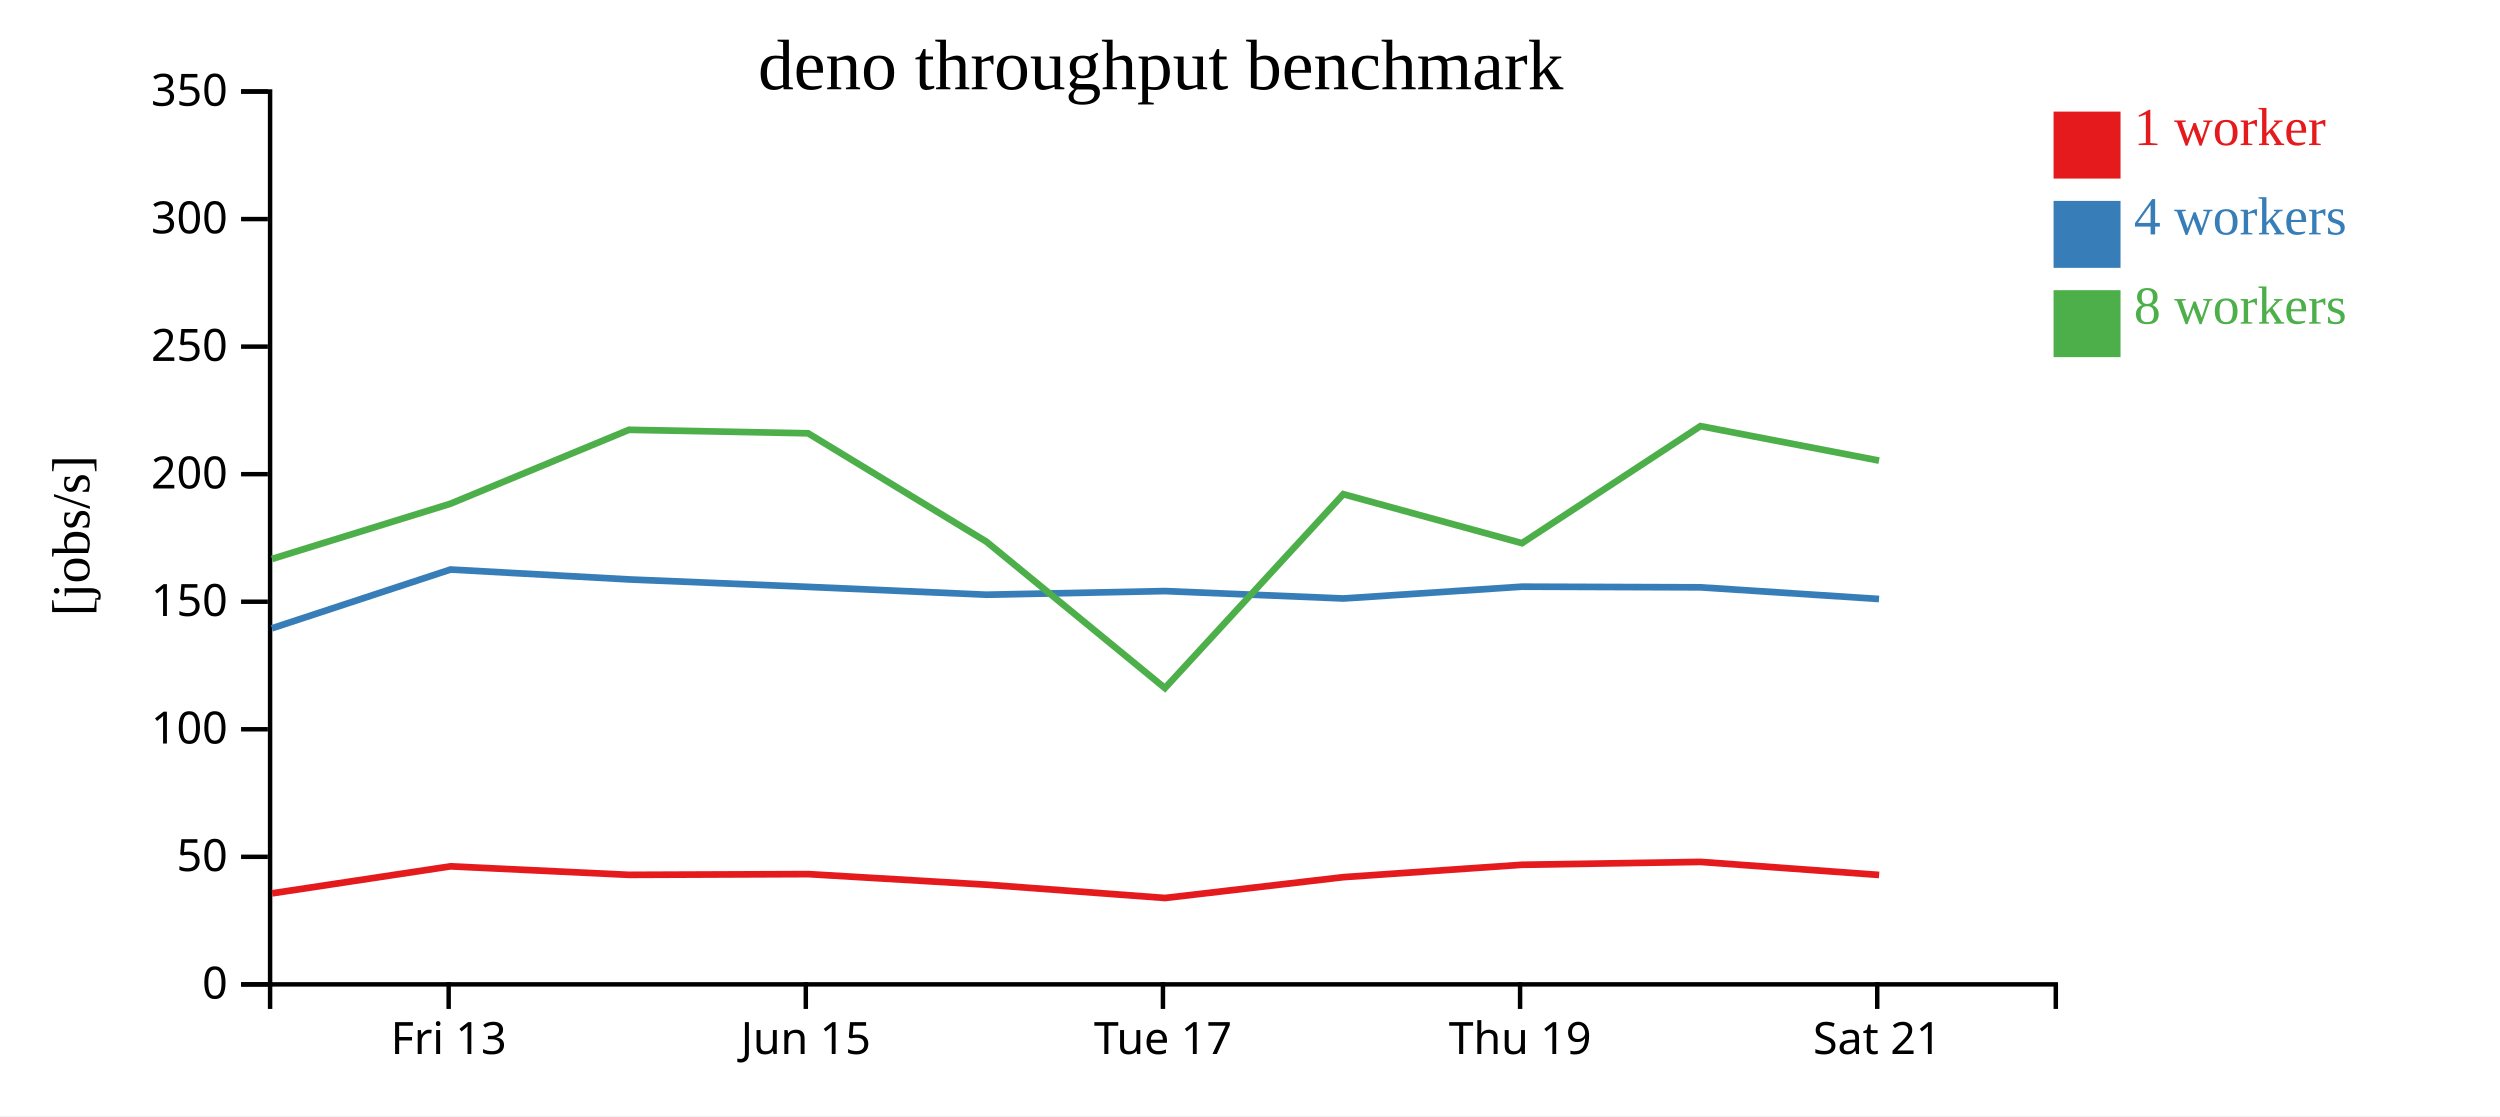
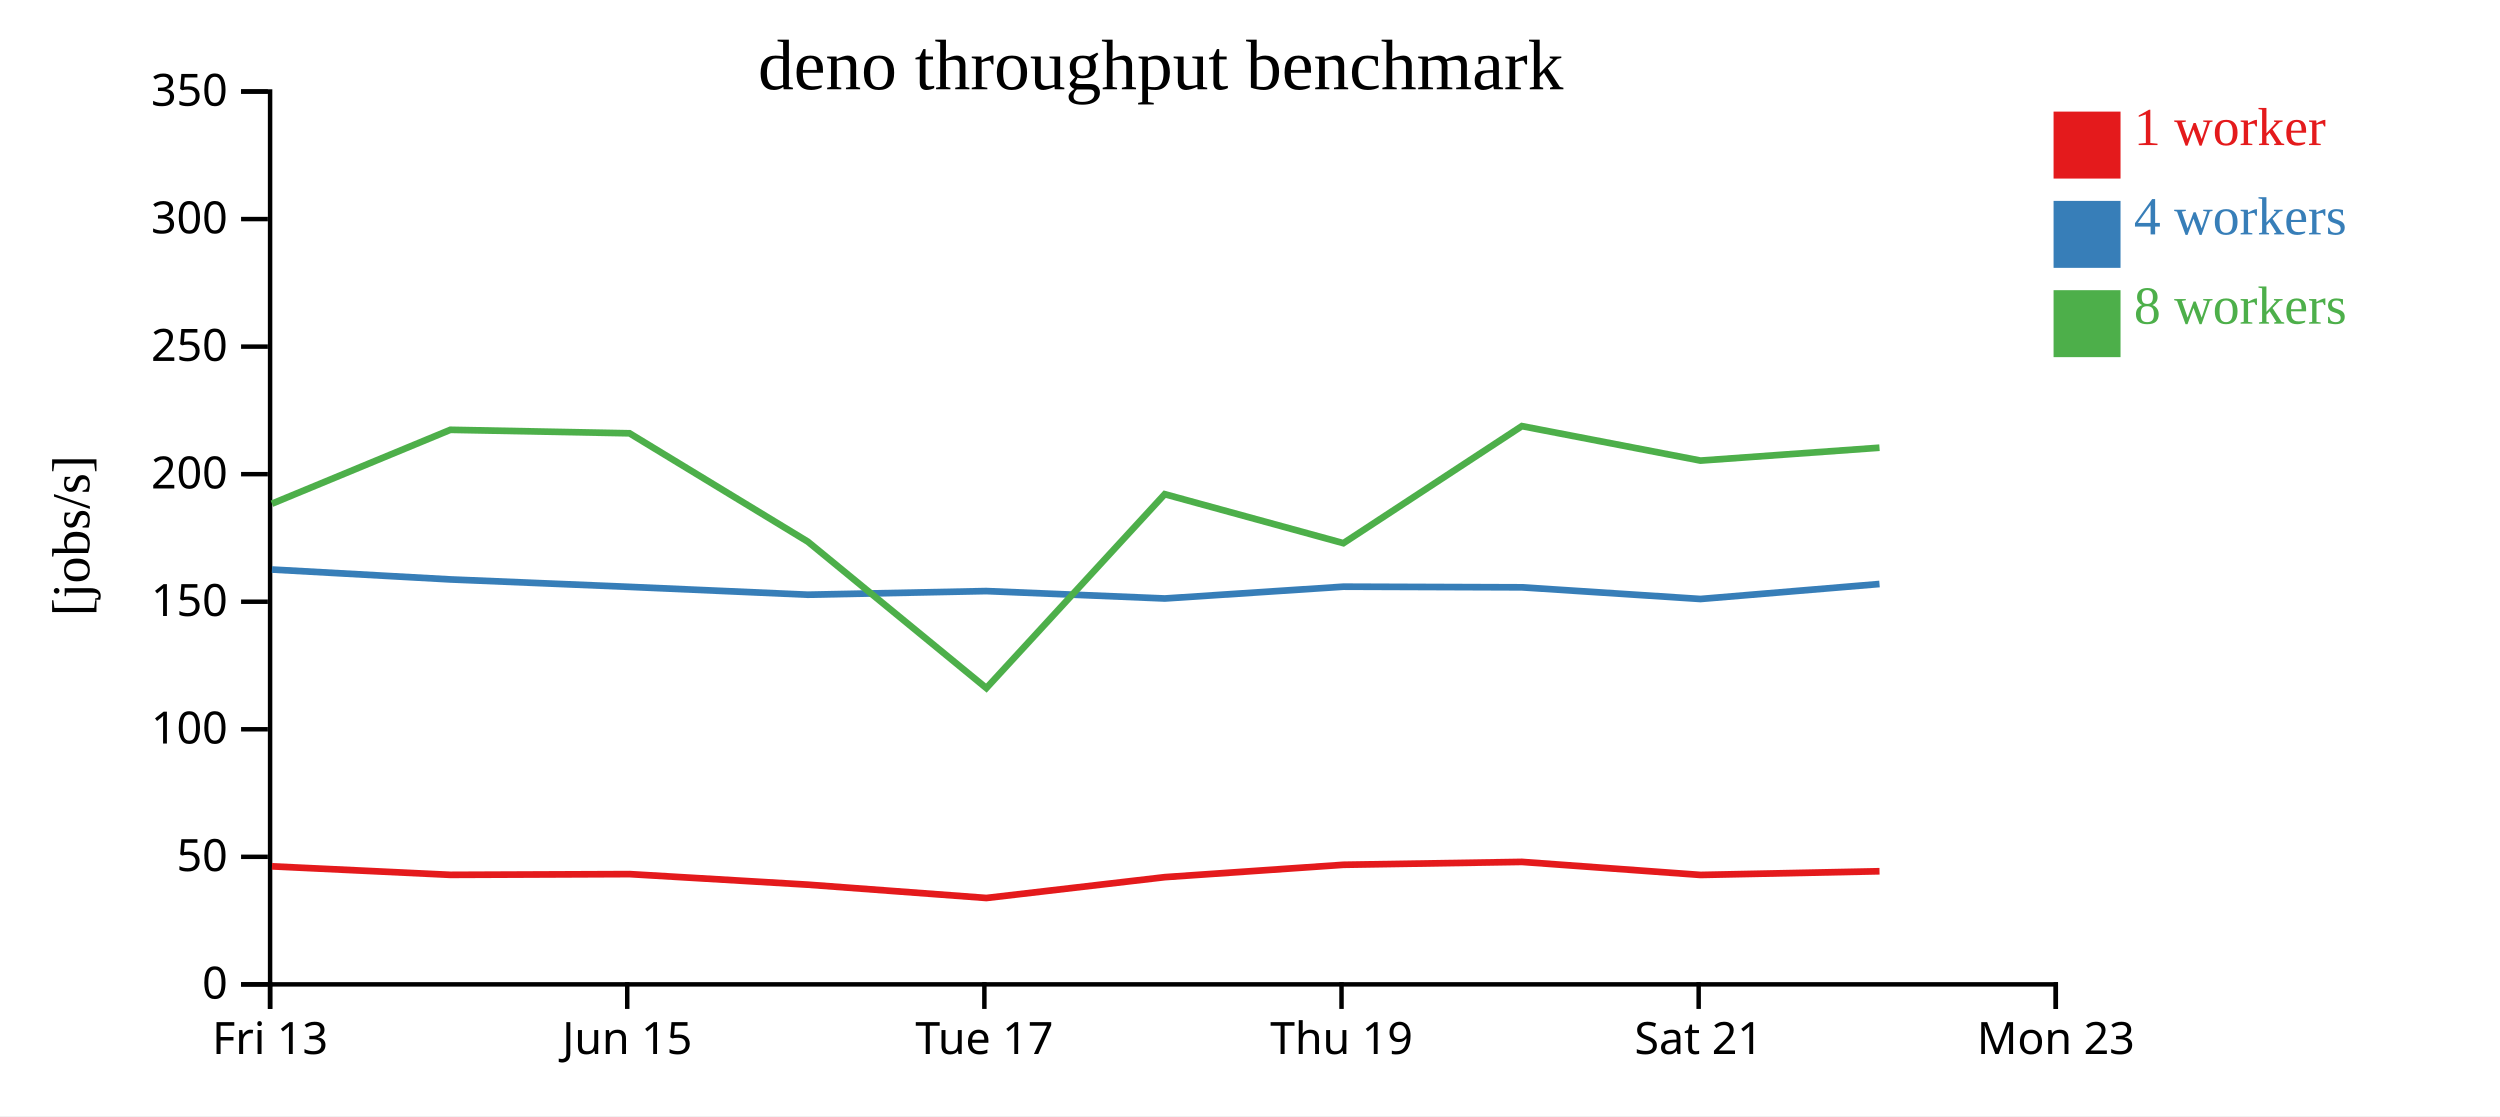
<svg xmlns="http://www.w3.org/2000/svg" width="560" height="250">
  <rect width="100%" height="100%" fill="white" />
  <g transform="translate(60,20)">
    <g transform="translate(0,200)" fill="none" font-size="10" font-family="sans-serif" text-anchor="middle">
      <path class="domain" stroke="currentColor" d="M0.5,6V0.5H400.5V6" />
-       <g class="tick" opacity="1" transform="translate(40.5,0)">
+       <g class="tick" opacity="1" transform="translate(0.5,0)">
        <line stroke="currentColor" y2="6" />
        <text fill="currentColor" y="9" dy="0.71em">Fri 13</text>
      </g>
-       <g class="tick" opacity="1" transform="translate(120.5,0)">
+       <g class="tick" opacity="1" transform="translate(80.5,0)">
        <line stroke="currentColor" y2="6" />
        <text fill="currentColor" y="9" dy="0.71em">Jun 15</text>
      </g>
-       <g class="tick" opacity="1" transform="translate(200.5,0)">
+       <g class="tick" opacity="1" transform="translate(160.5,0)">
        <line stroke="currentColor" y2="6" />
        <text fill="currentColor" y="9" dy="0.71em">Tue 17</text>
      </g>
-       <g class="tick" opacity="1" transform="translate(280.5,0)">
+       <g class="tick" opacity="1" transform="translate(240.5,0)">
        <line stroke="currentColor" y2="6" />
        <text fill="currentColor" y="9" dy="0.71em">Thu 19</text>
      </g>
-       <g class="tick" opacity="1" transform="translate(360.5,0)">
+       <g class="tick" opacity="1" transform="translate(320.5,0)">
        <line stroke="currentColor" y2="6" />
        <text fill="currentColor" y="9" dy="0.71em">Sat 21</text>
+       </g>
+       <g class="tick" opacity="1" transform="translate(400.5,0)">
+         <line stroke="currentColor" y2="6" />
+         <text fill="currentColor" y="9" dy="0.71em">Mon 23</text>
      </g>
    </g>
    <g fill="none" font-size="10" font-family="sans-serif" text-anchor="end">
      <path class="domain" stroke="currentColor" d="M-6,200.5H0.5V0.5H-6" />
      <g class="tick" opacity="1" transform="translate(0,200.5)">
        <line stroke="currentColor" x2="-6" />
        <text fill="currentColor" x="-9" dy="0.32em">0</text>
      </g>
      <g class="tick" opacity="1" transform="translate(0,171.9286)">
        <line stroke="currentColor" x2="-6" />
        <text fill="currentColor" x="-9" dy="0.32em">50</text>
      </g>
      <g class="tick" opacity="1" transform="translate(0,143.3571)">
        <line stroke="currentColor" x2="-6" />
        <text fill="currentColor" x="-9" dy="0.32em">100</text>
      </g>
      <g class="tick" opacity="1" transform="translate(0,114.7857)">
        <line stroke="currentColor" x2="-6" />
        <text fill="currentColor" x="-9" dy="0.32em">150</text>
      </g>
      <g class="tick" opacity="1" transform="translate(0,86.21429)">
        <line stroke="currentColor" x2="-6" />
        <text fill="currentColor" x="-9" dy="0.32em">200</text>
      </g>
      <g class="tick" opacity="1" transform="translate(0,57.64286)">
        <line stroke="currentColor" x2="-6" />
        <text fill="currentColor" x="-9" dy="0.32em">250</text>
      </g>
      <g class="tick" opacity="1" transform="translate(0,29.07143)">
        <line stroke="currentColor" x2="-6" />
        <text fill="currentColor" x="-9" dy="0.32em">300</text>
      </g>
      <g class="tick" opacity="1" transform="translate(0,0.5)">
        <line stroke="currentColor" x2="-6" />
        <text fill="currentColor" x="-9" dy="0.32em">350</text>
      </g>
    </g>
    <text text-anchor="middle" style="font-size: 12px" transform="rotate(-90)" y="-40" x="-100">[jobs/s]</text>
    <text text-anchor="middle" style="font-size: 16px" y="0" x="200">deno throughput benchmark</text>
-     <path class="line" fill="none" stroke="#e41a1c" stroke-width="1.5" d="M0.945,180.106L40.924,174.061L80.893,175.968L121.021,175.801L160.96,178.168L200.949,181.15L240.924,176.482L280.931,173.713L320.904,173.066L360.927,175.988" />
-     <path class="line" fill="none" stroke="#377eb8" stroke-width="1.5" d="M0.903,120.738L40.913,107.576L80.887,109.793L121.03,111.461L160.948,113.218L200.912,112.402L240.915,114.062L280.928,111.416L320.902,111.562L360.905,114.174" />
-     <path class="line" fill="none" stroke="#4daf4a" stroke-width="1.5" d="M0.92,105.204L40.911,92.83L80.88,76.278L121.011,77.059L160.95,101.33L200.944,134.132L240.9,90.698L280.919,101.67L320.902,75.451L360.907,83.175" />
+     <path class="line" fill="none" stroke="#e41a1c" stroke-width="1.5" d="M0.924,174.061L40.893,175.968L81.021,175.801L120.96,178.168L160.949,181.15L200.924,176.482L240.931,173.713L280.904,173.066L320.927,175.988L361.012,175.162" />
+     <path class="line" fill="none" stroke="#377eb8" stroke-width="1.5" d="M0.913,107.576L40.887,109.793L81.03,111.461L120.948,113.218L160.912,112.402L200.915,114.062L240.928,111.416L280.902,111.562L320.905,114.174L361.009,110.816" />
+     <path class="line" fill="none" stroke="#4daf4a" stroke-width="1.5" d="M0.911,92.83L40.88,76.278L81.011,77.059L120.95,101.33L160.944,134.132L200.9,90.698L240.919,101.67L280.902,75.451L320.907,83.175L361.007,80.287" />
    <rect class="dot" x="400" y="5" width="15" height="15" style="fill: #e41a1c;" />
    <rect class="dot" x="400" y="25" width="15" height="15" style="fill: #377eb8;" />
    <rect class="dot" x="400" y="45" width="15" height="15" style="fill: #4daf4a;" />
    <text class="label" x="418" y="12.5" style="fill: #e41a1c; alignment-baseline: middle;" text-anchor="left">1 worker</text>
    <text class="label" x="418" y="32.5" style="fill: #377eb8; alignment-baseline: middle;" text-anchor="left">4 workers</text>
    <text class="label" x="418" y="52.5" style="fill: #4daf4a; alignment-baseline: middle;" text-anchor="left">8 workers</text>
  </g>
</svg>
